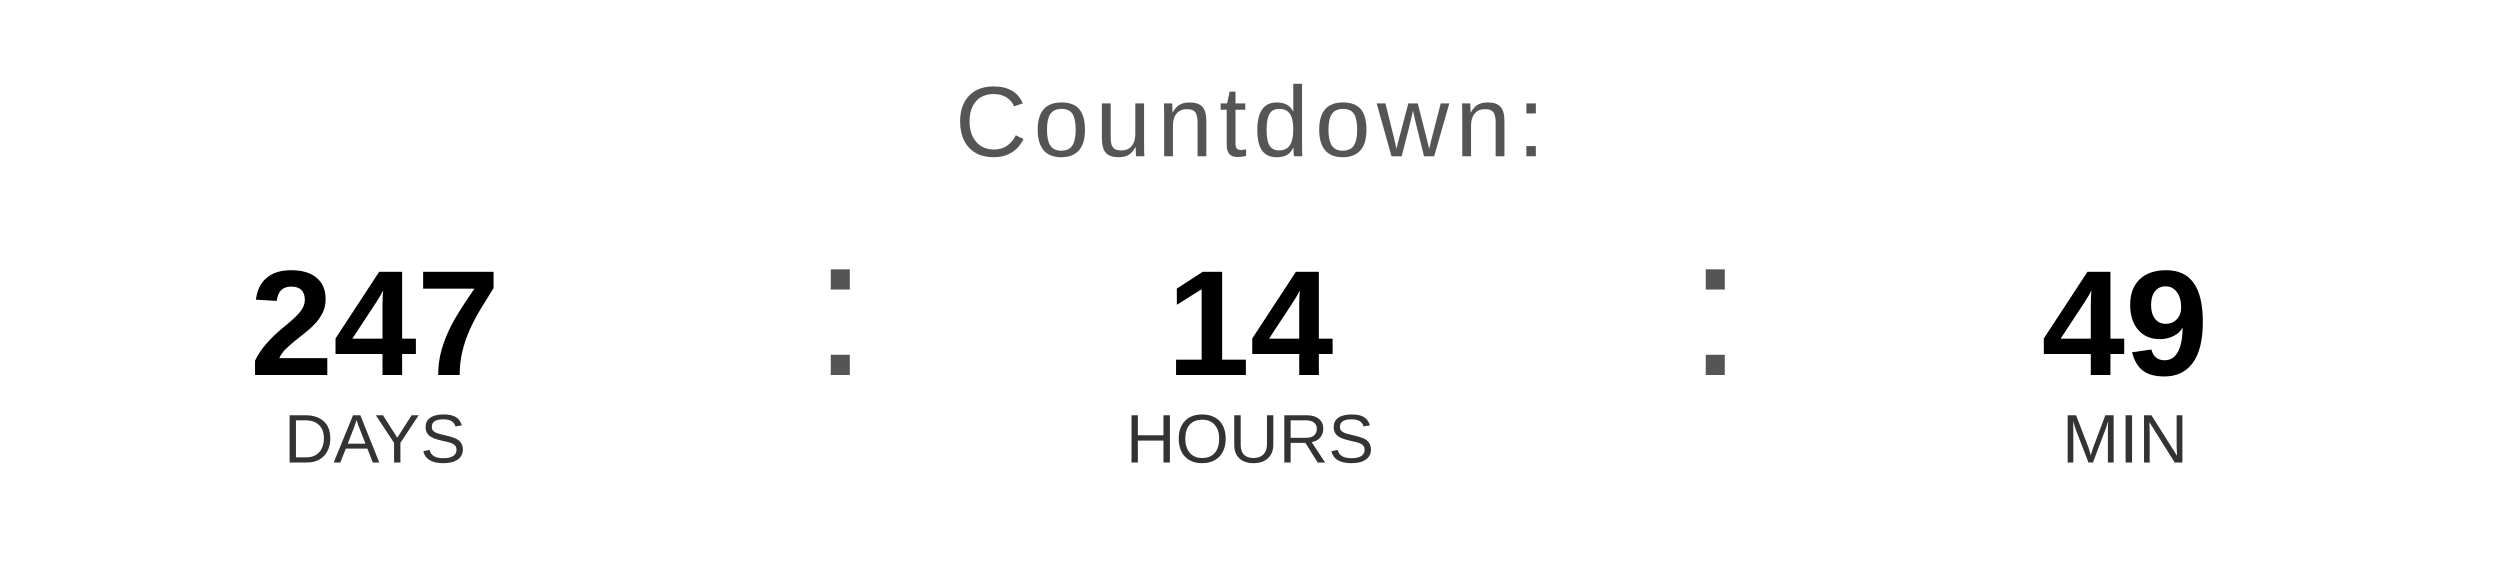
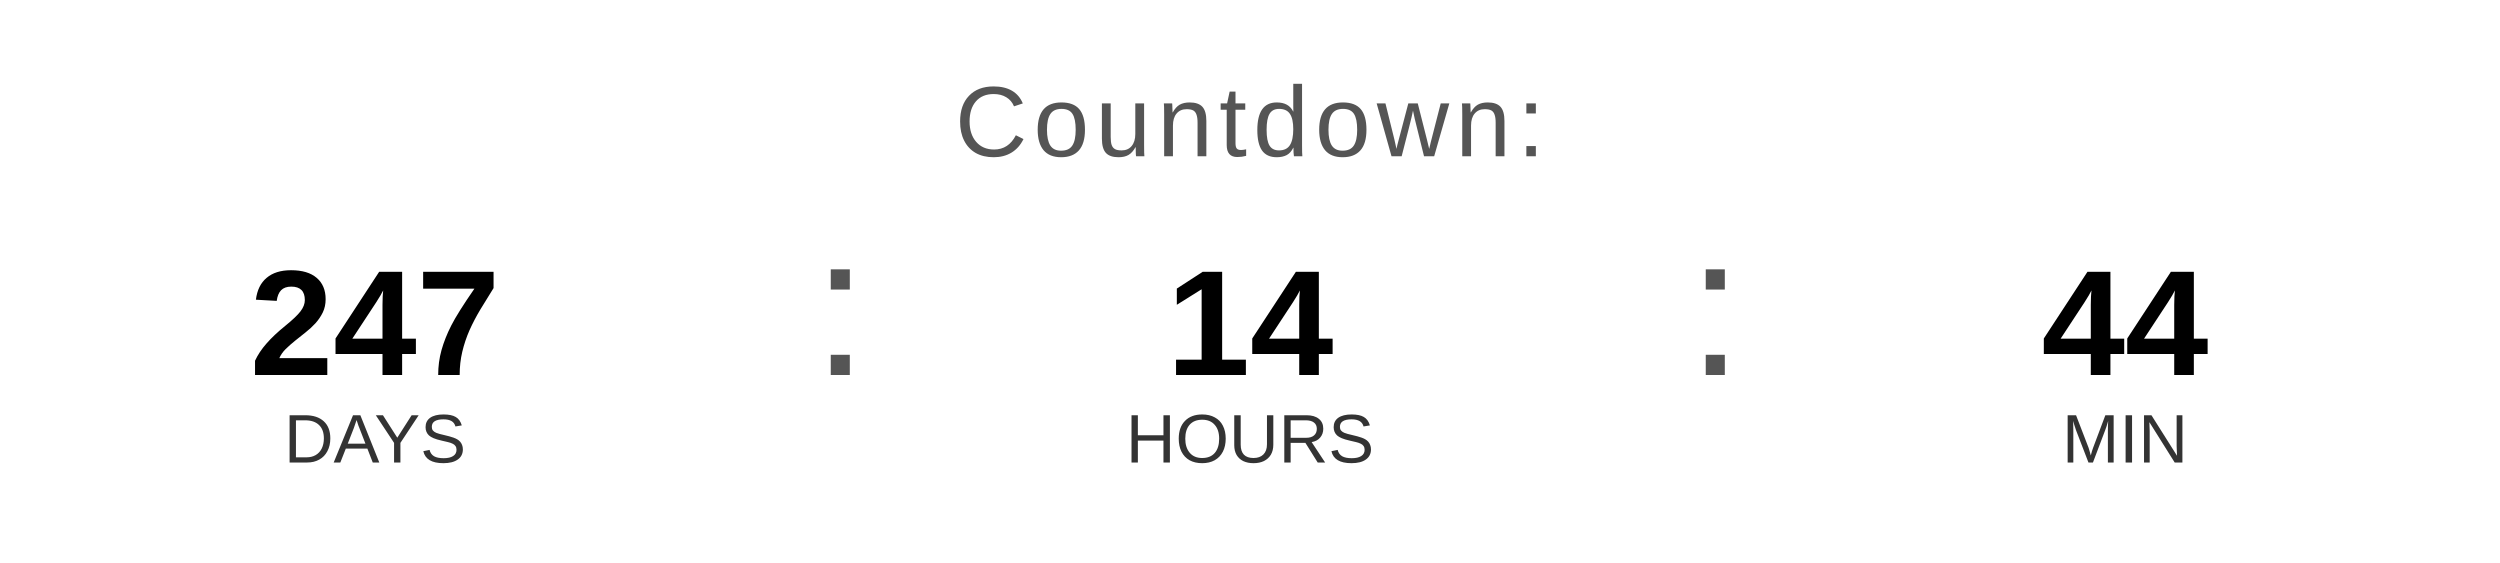
<svg xmlns="http://www.w3.org/2000/svg" width="400" height="90" viewBox="0 0 400 90">
  <text x="200" y="25" font-family="Arial, Helvetica, sans-serif" font-size="16" fill="#555555" text-anchor="middle" letter-spacing="1">
    Countdown:
  </text>
  <text x="60" y="60" font-family="Arial, Helvetica, sans-serif" font-size="24" font-weight="bold" fill="#000000" text-anchor="middle">247</text>
  <text x="60" y="74" font-family="Arial, Helvetica, sans-serif" font-size="11" fill="#333333" text-anchor="middle">DAYS</text>
  <text x="130" y="60" font-family="Arial, sans-serif" font-size="32" fill="#555555">:</text>
  <text x="200" y="60" font-family="Arial, Helvetica, sans-serif" font-size="24" font-weight="bold" fill="#000000" text-anchor="middle">14</text>
  <text x="200" y="74" font-family="Arial, Helvetica, sans-serif" font-size="11" fill="#333333" text-anchor="middle">HOURS</text>
  <text x="270" y="60" font-family="Arial, sans-serif" font-size="32" fill="#555555">:</text>
-   <text x="340" y="60" font-family="Arial, Helvetica, sans-serif" font-size="24" font-weight="bold" fill="#000000" text-anchor="middle">49</text>
+   <text x="340" y="60" font-family="Arial, Helvetica, sans-serif" font-size="24" font-weight="bold" fill="#000000" text-anchor="middle">44</text>
  <text x="340" y="74" font-family="Arial, Helvetica, sans-serif" font-size="11" fill="#333333" text-anchor="middle">MIN</text>
</svg>
